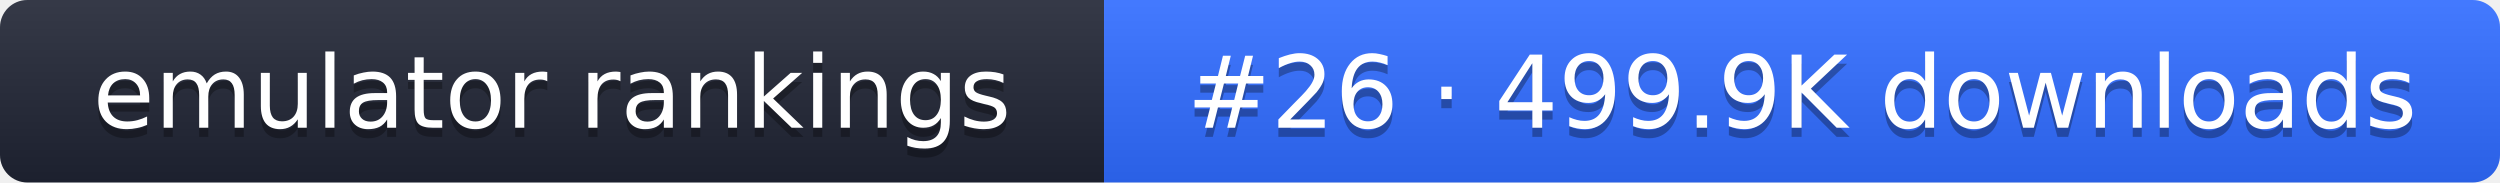
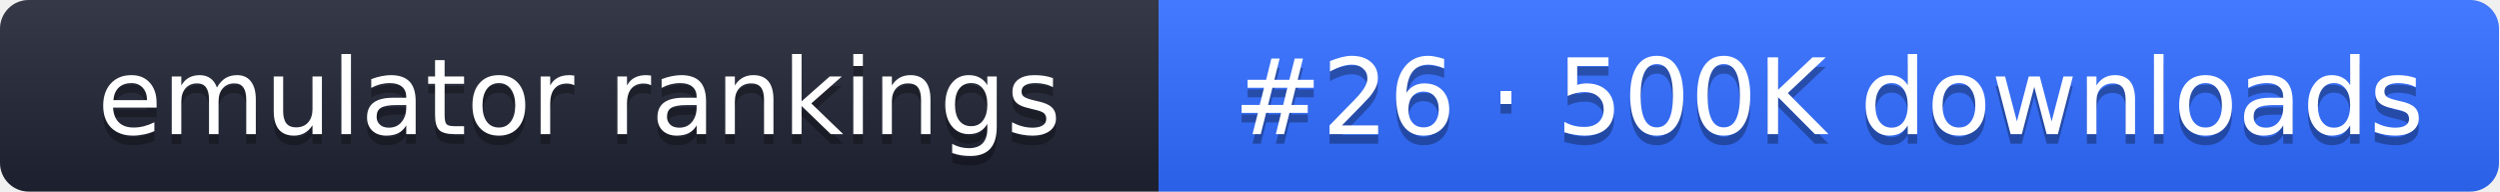
- <svg xmlns="http://www.w3.org/2000/svg" width="274" height="20" role="img" aria-label="emulator rankings: #26 · 499.9K downloads">
+ <svg xmlns="http://www.w3.org/2000/svg" width="261" height="20" role="img" aria-label="emulator rankings: #26 · 500K downloads">
  <linearGradient id="g" x2="0" y2="100%">
    <stop offset="0" stop-color="#fff" stop-opacity=".1" />
    <stop offset="1" stop-opacity=".1" />
  </linearGradient>
  <clipPath id="r">
-     <rect width="274" height="20" rx="3" fill="#fff" />
+     <rect width="261" height="20" rx="3" fill="#fff" />
  </clipPath>
  <g clip-path="url(#r)">
    <rect width="121" height="20" fill="#1f2433" />
-     <rect x="121" width="153" height="20" fill="#2f6bff" />
-     <rect width="274" height="20" fill="url(#g)" />
+     <rect x="121" width="140" height="20" fill="#2f6bff" />
+     <rect width="261" height="20" fill="url(#g)" />
  </g>
  <g fill="#fff" text-anchor="middle" font-family="Verdana,DejaVu Sans,sans-serif" font-size="11">
    <text x="60.5" y="15" fill="#010101" fill-opacity=".3">emulator rankings</text>
    <text x="60.5" y="14">emulator rankings</text>
-     <text x="197.5" y="15" fill="#010101" fill-opacity=".3">#26 · 499.9K downloads</text>
-     <text x="197.5" y="14">#26 · 499.9K downloads</text>
+     <text x="191" y="15" fill="#010101" fill-opacity=".3">#26 · 500K downloads</text>
+     <text x="191" y="14">#26 · 500K downloads</text>
  </g>
</svg>
